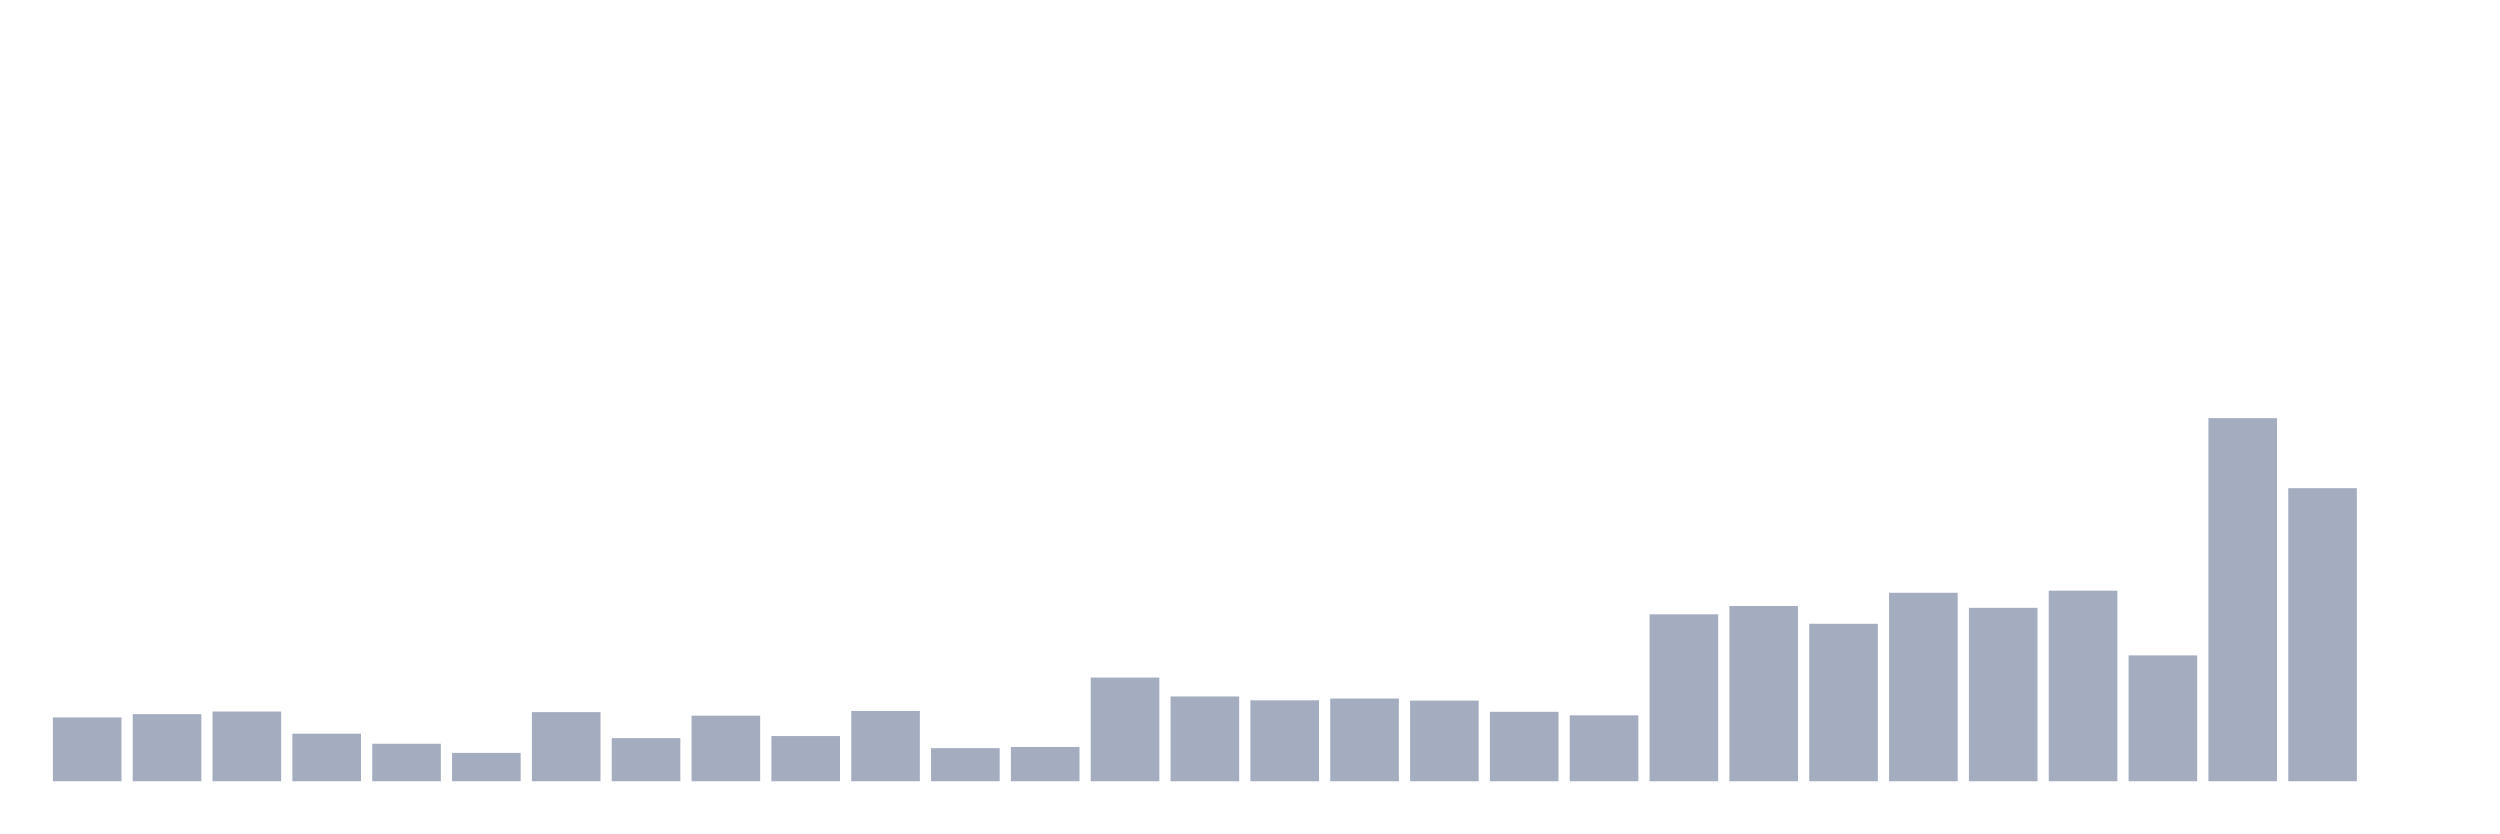
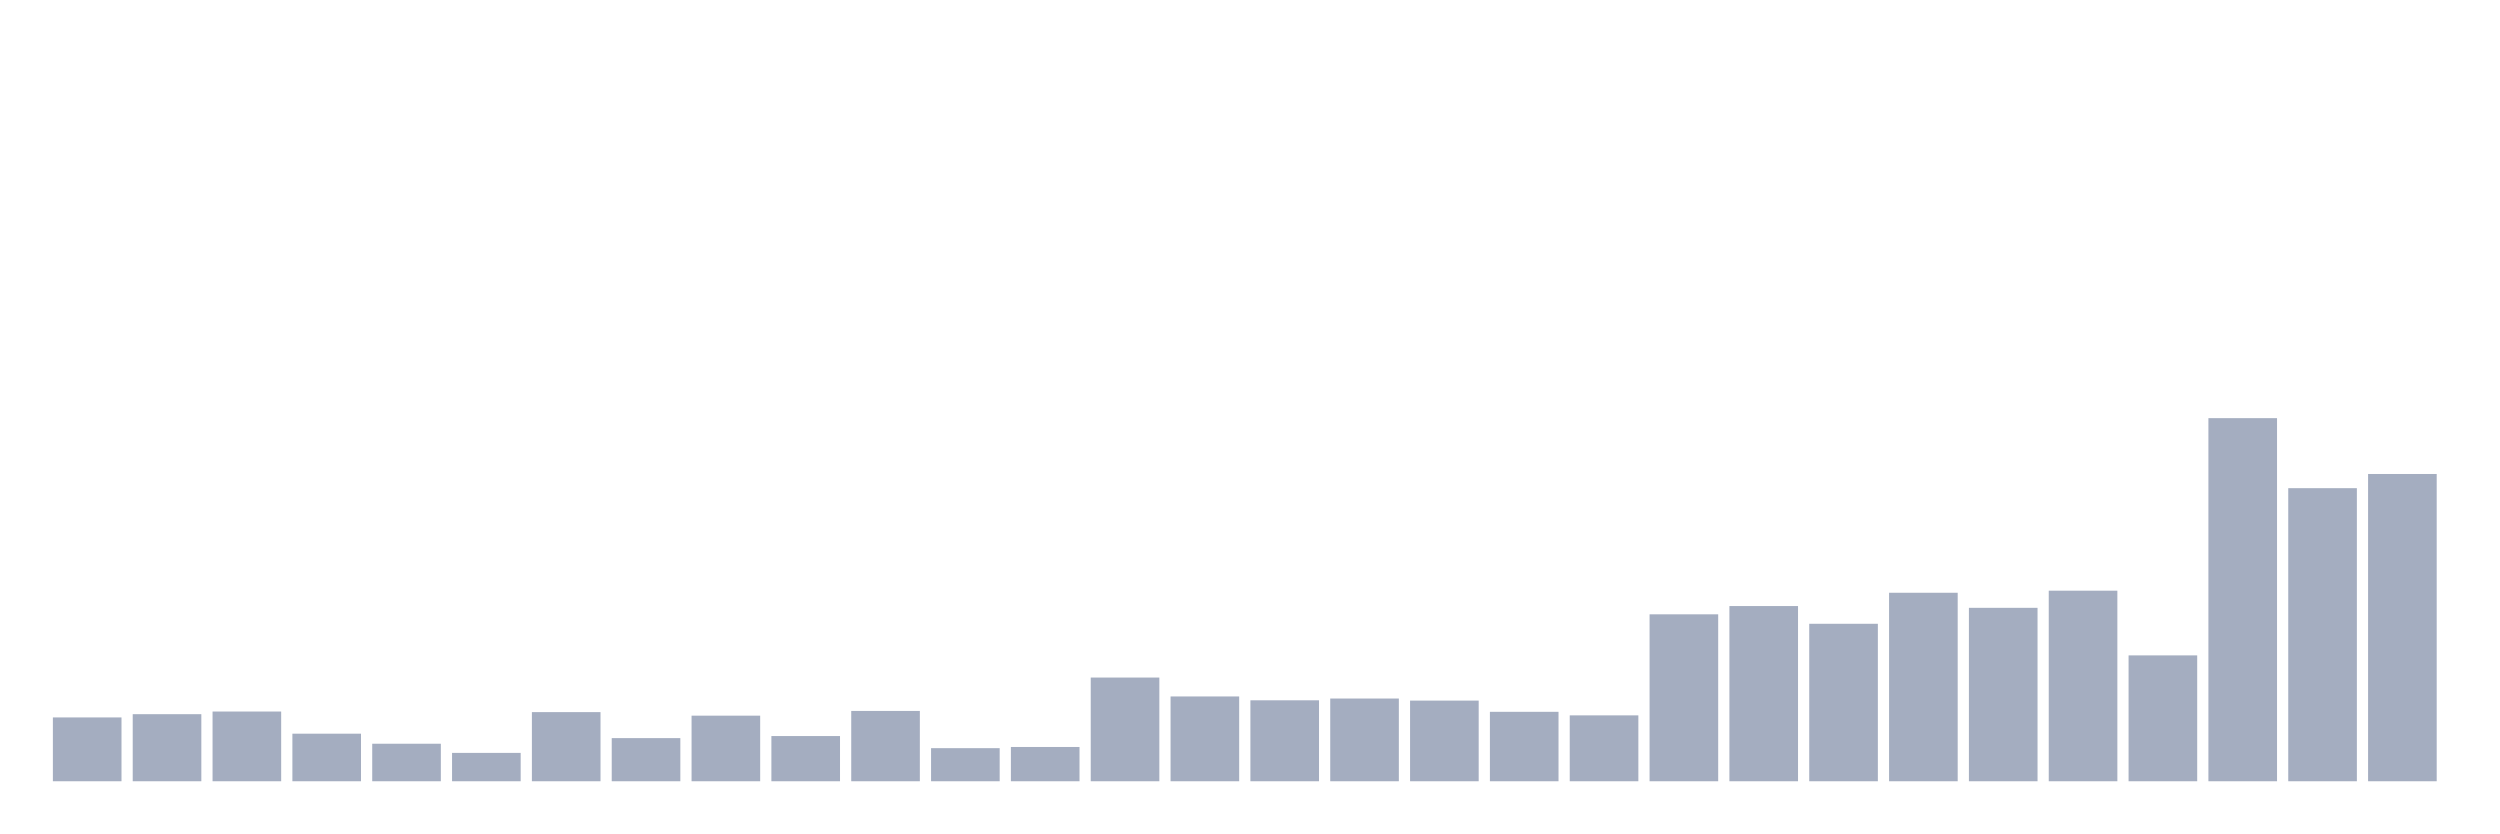
<svg xmlns="http://www.w3.org/2000/svg" viewBox="0 0 480 160">
  <g transform="translate(10,10)">
    <rect class="bar" x="0.153" width="13.175" y="127.747" height="12.253" fill="rgb(164,173,192)" />
    <rect class="bar" x="15.482" width="13.175" y="127.123" height="12.877" fill="rgb(164,173,192)" />
    <rect class="bar" x="30.81" width="13.175" y="126.613" height="13.387" fill="rgb(164,173,192)" />
    <rect class="bar" x="46.138" width="13.175" y="130.867" height="9.133" fill="rgb(164,173,192)" />
    <rect class="bar" x="61.466" width="13.175" y="132.796" height="7.204" fill="rgb(164,173,192)" />
    <rect class="bar" x="76.794" width="13.175" y="134.554" height="5.446" fill="rgb(164,173,192)" />
    <rect class="bar" x="92.123" width="13.175" y="126.726" height="13.274" fill="rgb(164,173,192)" />
    <rect class="bar" x="107.451" width="13.175" y="131.718" height="8.282" fill="rgb(164,173,192)" />
    <rect class="bar" x="122.779" width="13.175" y="127.407" height="12.593" fill="rgb(164,173,192)" />
    <rect class="bar" x="138.107" width="13.175" y="131.321" height="8.679" fill="rgb(164,173,192)" />
    <rect class="bar" x="153.436" width="13.175" y="126.499" height="13.501" fill="rgb(164,173,192)" />
    <rect class="bar" x="168.764" width="13.175" y="133.647" height="6.353" fill="rgb(164,173,192)" />
    <rect class="bar" x="184.092" width="13.175" y="133.42" height="6.58" fill="rgb(164,173,192)" />
    <rect class="bar" x="199.42" width="13.175" y="120.089" height="19.911" fill="rgb(164,173,192)" />
    <rect class="bar" x="214.748" width="13.175" y="123.72" height="16.28" fill="rgb(164,173,192)" />
    <rect class="bar" x="230.077" width="13.175" y="124.457" height="15.543" fill="rgb(164,173,192)" />
    <rect class="bar" x="245.405" width="13.175" y="124.117" height="15.883" fill="rgb(164,173,192)" />
    <rect class="bar" x="260.733" width="13.175" y="124.514" height="15.486" fill="rgb(164,173,192)" />
    <rect class="bar" x="276.061" width="13.175" y="126.669" height="13.331" fill="rgb(164,173,192)" />
    <rect class="bar" x="291.39" width="13.175" y="127.35" height="12.65" fill="rgb(164,173,192)" />
    <rect class="bar" x="306.718" width="13.175" y="107.95" height="32.05" fill="rgb(164,173,192)" />
    <rect class="bar" x="322.046" width="13.175" y="106.361" height="33.639" fill="rgb(164,173,192)" />
    <rect class="bar" x="337.374" width="13.175" y="109.765" height="30.235" fill="rgb(164,173,192)" />
    <rect class="bar" x="352.702" width="13.175" y="103.809" height="36.191" fill="rgb(164,173,192)" />
    <rect class="bar" x="368.031" width="13.175" y="106.702" height="33.298" fill="rgb(164,173,192)" />
    <rect class="bar" x="383.359" width="13.175" y="103.412" height="36.588" fill="rgb(164,173,192)" />
    <rect class="bar" x="398.687" width="13.175" y="115.835" height="24.165" fill="rgb(164,173,192)" />
    <rect class="bar" x="414.015" width="13.175" y="70.284" height="69.716" fill="rgb(164,173,192)" />
    <rect class="bar" x="429.344" width="13.175" y="83.728" height="56.272" fill="rgb(164,173,192)" />
-     <rect class="bar" x="444.672" width="13.175" y="140" height="0" fill="rgb(164,173,192)" />
+     <rect class="bar" x="444.672" width="13.175" y="81.005" height="58.995" fill="rgb(164,173,192)" />
  </g>
</svg>
